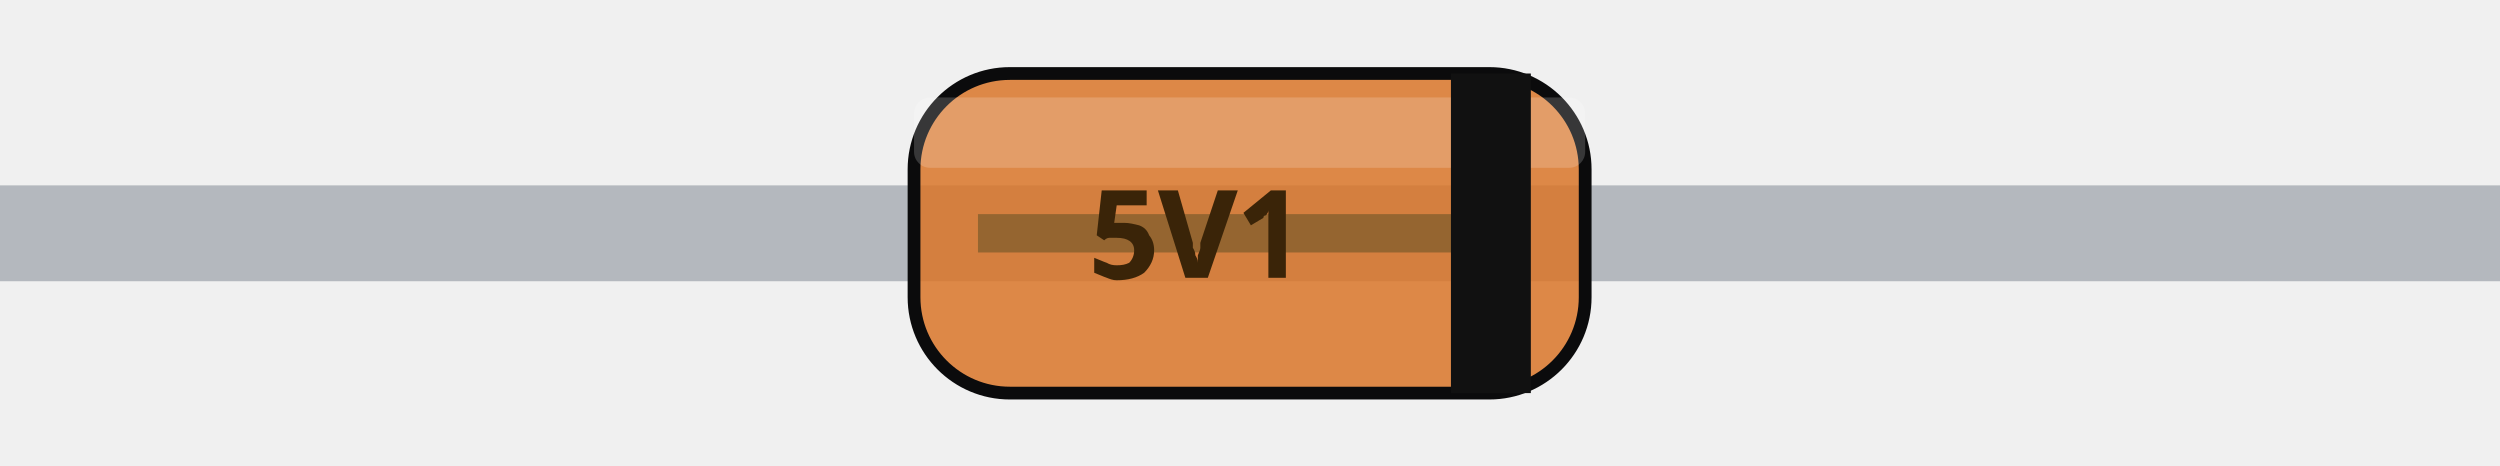
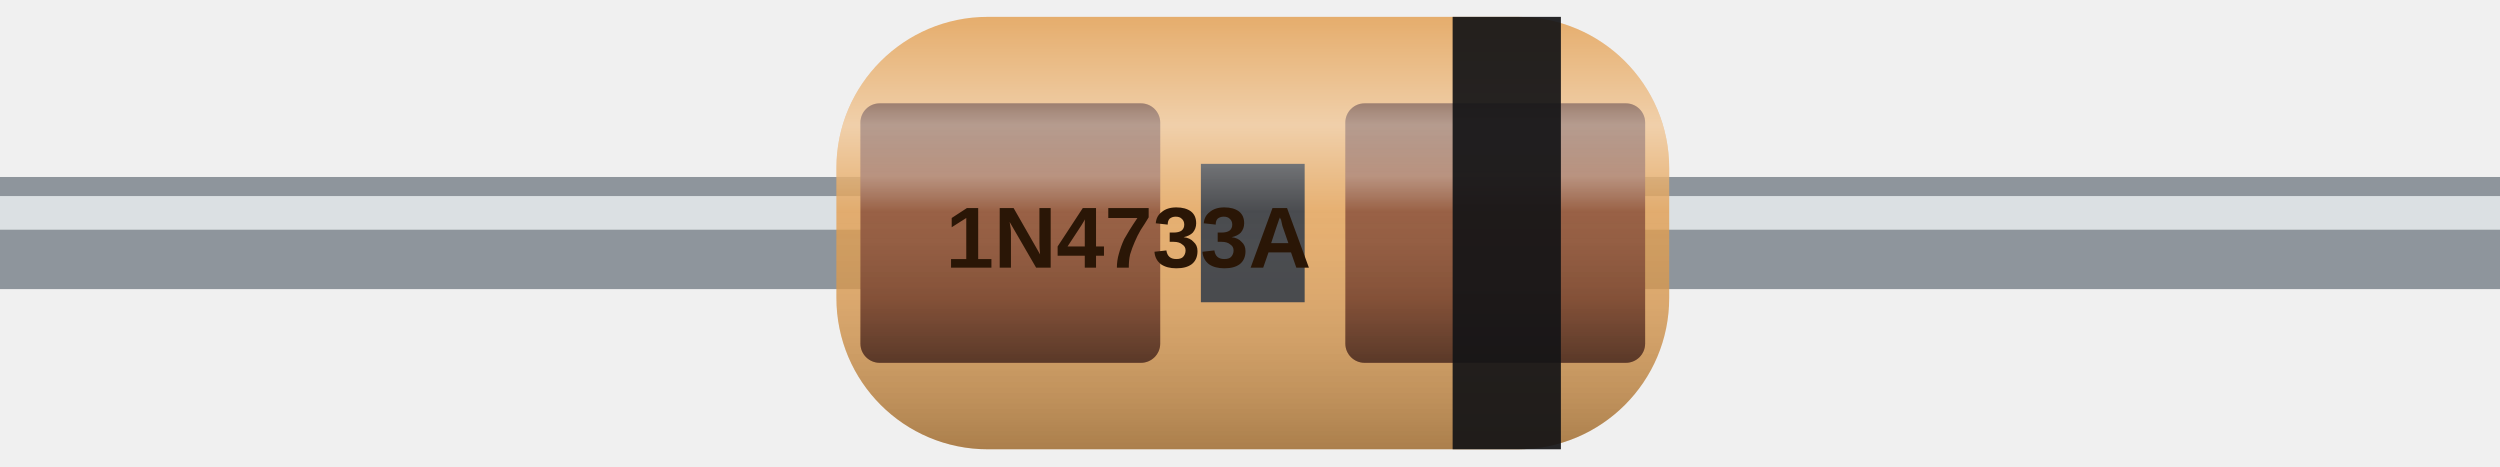
- <svg xmlns="http://www.w3.org/2000/svg" version="1.1" width="15.645mm" height="2.91mm" viewBox="0 0 15.645 2.91">
-   <rect x="0" y="1.16" width="15.645" height="0.6" fill="#b4b8be" />
-   <rect x="5.72" y="0.46" width="4.20" height="2.00" rx="0.60" fill="#d9762a" stroke="#0b0b0c" stroke-width="0.08" fill-opacity="0.85" />
-   <rect x="6.12" y="1.34" width="3.40" height="0.24" fill="#7a5a2a" opacity="0.7" />
-   <rect x="5.72" y="0.61" width="4.20" height="0.44" rx="0.1" fill="#ffffff" opacity="0.18" />
-   <rect x="9.08" y="0.46" width="0.50" height="2.00" fill="#111111" />
-   <text x="7.49" y="1.74" fill="#3a2408" font-size="0.75px" text-anchor="middle" font-family="Verdana" font-weight="bold">5V1</text>
+ <svg xmlns="http://www.w3.org/2000/svg" version="1.1" width="59px" height="11px" viewBox="0 0 59 11">
+   <defs>
+     <linearGradient id="luz" x1="0" y1="0" x2="0" y2="1">
+       <stop offset="0" stop-color="#ffffff" stop-opacity="0.16" />
+       <stop offset="0.45" stop-color="#ffffff" stop-opacity="0" />
+       <stop offset="1" stop-color="#000000" stop-opacity="0.22" />
+     </linearGradient>
+     <linearGradient id="metal" x1="0" y1="0" x2="0" y2="1">
+       <stop offset="0" stop-color="#f4f6f8" />
+       <stop offset="0.5" stop-color="#b9bfc6" />
+       <stop offset="1" stop-color="#868d95" />
+     </linearGradient>
+     <linearGradient id="metal-h" x1="0" y1="0" x2="1" y2="0">
+       <stop offset="0" stop-color="#8a9199" />
+       <stop offset="0.35" stop-color="#eef1f4" />
+       <stop offset="0.7" stop-color="#b3b9c0" />
+       <stop offset="1" stop-color="#7c838b" />
+     </linearGradient>
+     <radialGradient id="lata" cx="0.4" cy="0.38" r="0.66">
+       <stop offset="0" stop-color="#f6f8fa" />
+       <stop offset="0.6" stop-color="#c3c9cf" />
+       <stop offset="1" stop-color="#8c939b" />
+     </radialGradient>
+     <linearGradient id="plastico" x1="0" y1="0" x2="0" y2="1">
+       <stop offset="0" stop-color="#3a3c40" />
+       <stop offset="1" stop-color="#16171a" />
+     </linearGradient>
+     <linearGradient id="ouro" x1="0" y1="0" x2="0" y2="1">
+       <stop offset="0" stop-color="#f4dc8c" />
+       <stop offset="1" stop-color="#b88a2c" />
+     </linearGradient>
+     <linearGradient id="cilindro" x1="0" y1="0" x2="0" y2="1">
+       <stop offset="0" stop-color="#000000" stop-opacity="0.28" />
+       <stop offset="0.28" stop-color="#ffffff" stop-opacity="0.22" />
+       <stop offset="0.42" stop-color="#ffffff" stop-opacity="0.05" />
+       <stop offset="0.75" stop-color="#000000" stop-opacity="0.08" />
+       <stop offset="1" stop-color="#000000" stop-opacity="0.35" />
+     </linearGradient>
+     <linearGradient id="vidro" x1="0" y1="0" x2="0" y2="1">
+       <stop offset="0" stop-color="#ffffff" stop-opacity="0.05" />
+       <stop offset="0.25" stop-color="#ffffff" stop-opacity="0.45" />
+       <stop offset="0.45" stop-color="#ffffff" stop-opacity="0.08" />
+       <stop offset="1" stop-color="#000000" stop-opacity="0.25" />
+     </linearGradient>
+   </defs>
+   <path d="M0 5.5 L20.494 5.5" fill="none" stroke="#8e959c" stroke-width="2.646" stroke-linecap="butt" />
+   <path d="M0 5.024 L20.494 5.024" fill="none" stroke="#e9edf0" stroke-width="0.794" stroke-linecap="butt" stroke-opacity="0.85" />
+   <path d="M38.636 5.5 L59.131 5.5" fill="none" stroke="#8e959c" stroke-width="2.646" stroke-linecap="butt" />
+   <path d="M38.636 5.024 L59.131 5.024" fill="none" stroke="#e9edf0" stroke-width="0.794" stroke-linecap="butt" stroke-opacity="0.85" />
+   <rect x="19.739" y="0.398" width="19.654" height="10.205" rx="3.572" fill="#e0953e" fill-opacity="0.78" />
+   <rect x="20.306" y="2.439" width="7.075" height="6.123" rx="0.454" fill="#8a4a2a" />
+   <rect x="20.306" y="2.439" width="7.075" height="6.123" rx="0.454" fill="url(#cilindro)" />
+   <rect x="31.75" y="2.439" width="7.075" height="6.123" rx="0.454" fill="#8a4a2a" />
+   <rect x="31.75" y="2.439" width="7.075" height="6.123" rx="0.454" fill="url(#cilindro)" />
+   <rect x="28.341" y="3.867" width="2.449" height="3.266" fill="#3a3c40" />
+   <rect x="19.739" y="0.398" width="19.654" height="10.205" rx="3.572" fill="url(#vidro)" />
+   <rect x="34.282" y="0.398" width="2.555" height="10.205" fill="#141416" fill-opacity="0.92" />
+   <text transform="translate(26.632 5.5) rotate(0)" x="0" y="0.816" font-family="Arial" font-weight="bold" font-size="2.041" fill="#2a1606" text-anchor="middle">1N4733A</text>
</svg>
